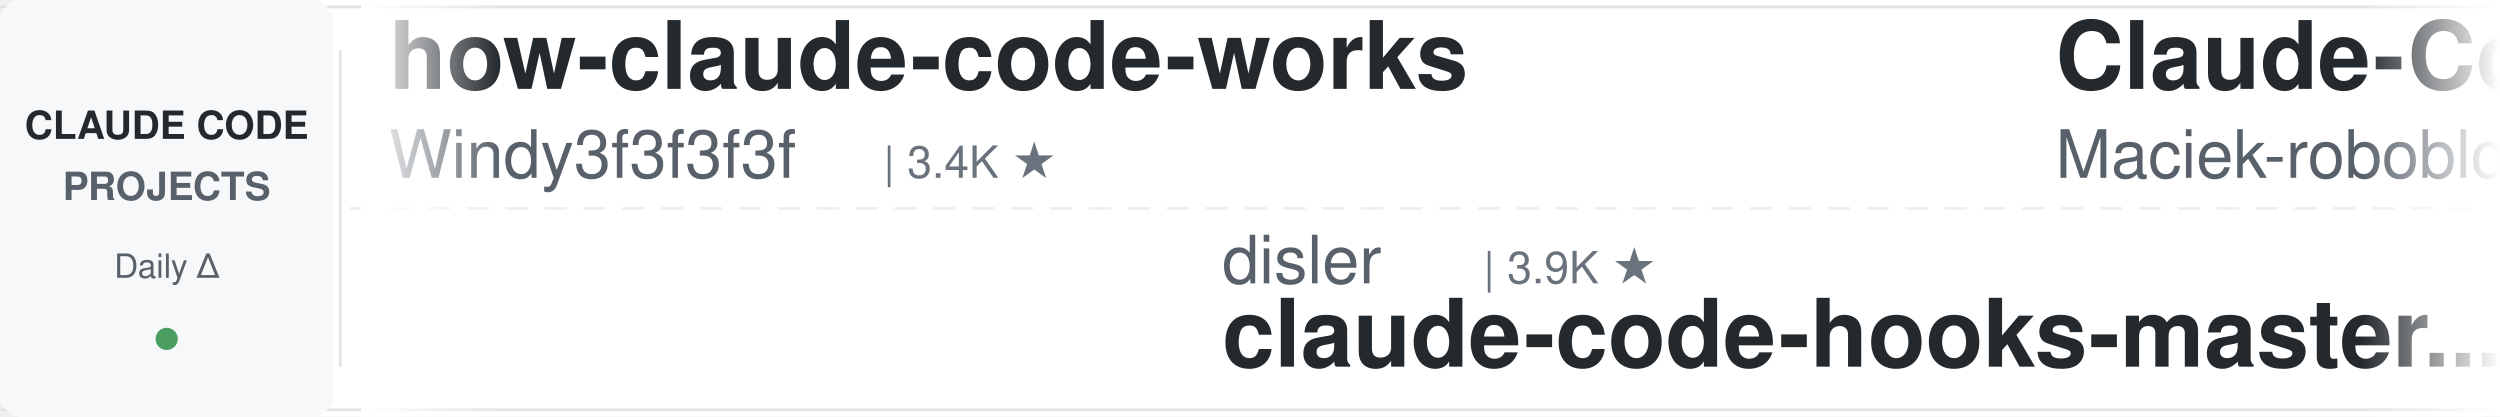
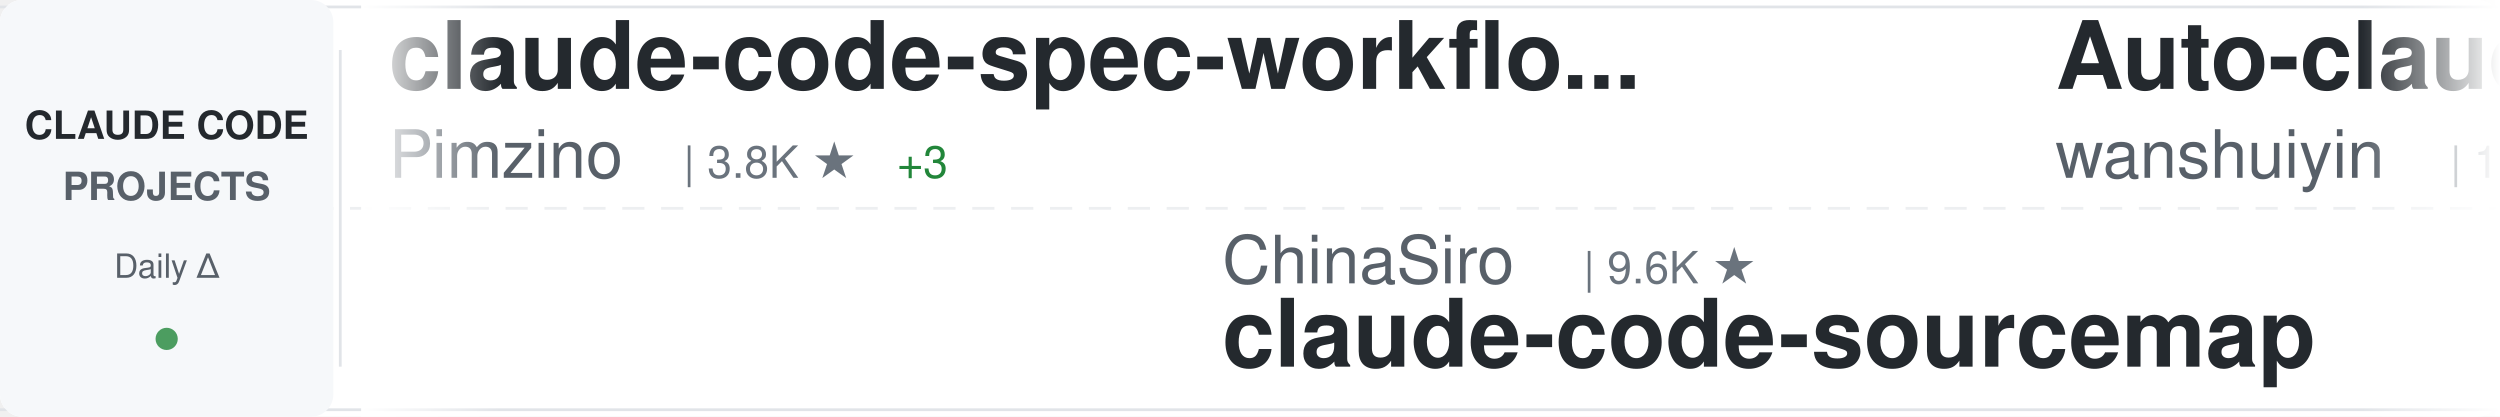
<svg xmlns="http://www.w3.org/2000/svg" width="900" height="150">
  <defs>
    <linearGradient id="awesomeLeftFade" x1="0%" y1="0%" x2="100%" y2="0%">
      <stop offset="0%" style="stop-color:#ffffff;stop-opacity:1" />
      <stop offset="100%" style="stop-color:#ffffff;stop-opacity:0" />
    </linearGradient>
    <linearGradient id="awesomeRightFade" x1="0%" y1="0%" x2="100%" y2="0%">
      <stop offset="0%" style="stop-color:#ffffff;stop-opacity:0" />
      <stop offset="100%" style="stop-color:#ffffff;stop-opacity:1" />
    </linearGradient>
  </defs>
  <rect width="900" height="150" fill="#ffffff" rx="8" />
  <rect x="0" y="2" width="900" height="1" fill="#e1e4e8" />
  <rect x="0" y="147" width="900" height="1" fill="#e1e4e8" />
  <line x1="0" y1="75" x2="900" y2="75" stroke="#e1e4e8" stroke-width="1" stroke-dasharray="8 6" opacity="0.6" />
  <rect x="0" y="0" width="120" height="150" fill="#f6f8fa" rx="8" />
  <text x="60" y="50" font-family="-apple-system, BlinkMacSystemFont, 'Segoe UI', Helvetica, Arial, sans-serif" font-size="14" font-weight="600" fill="#24292e" text-anchor="middle">CLAUDE CODE</text>
  <text x="60" y="72" font-family="-apple-system, BlinkMacSystemFont, 'Segoe UI', Helvetica, Arial, sans-serif" font-size="14" font-weight="600" fill="#586069" text-anchor="middle">PROJECTS</text>
  <text x="60" y="100" font-family="-apple-system, BlinkMacSystemFont, 'Segoe UI', Helvetica, Arial, sans-serif" font-size="12" font-weight="500" fill="#586069" text-anchor="middle">Daily Δ</text>
  <circle cx="60" cy="122" r="4" fill="#22863a" opacity="0.8" />
  <rect x="122" y="18" width="1" height="114" fill="#e1e4e8" />
  <clipPath id="awesomeTickerClip">
    <rect x="130" y="0" width="770" height="150" />
  </clipPath>
  <g clip-path="url(#awesomeTickerClip)">
    <g id="awesomeTickerItems">
      <animateTransform attributeName="transform" attributeType="XML" type="translate" from="0 0" to="-3000 0" dur="54s" repeatCount="indefinite" />
      <g transform="translate(0, 0)">
-         <text x="140" y="32" font-family="-apple-system, BlinkMacSystemFont, 'Segoe UI', Helvetica, Arial, sans-serif" font-size="34" font-weight="600" fill="#24292e">how-claude-code-works</text>
-         <text x="140" y="64" font-family="-apple-system, BlinkMacSystemFont, 'Segoe UI', Helvetica, Arial, sans-serif" font-size="24" font-weight="400" fill="#586069">Windy3f3f3f3f</text>
-         <text x="318" y="64" font-family="-apple-system, BlinkMacSystemFont, 'Segoe UI', Helvetica, Arial, sans-serif" font-size="16" font-weight="500" fill="#6a737d">| 3.4K ★</text>
+         <text x="140" y="32" font-family="-apple-system, BlinkMacSystemFont, 'Segoe UI', Helvetica, Arial, sans-serif" font-size="34" font-weight="600" fill="#24292e">claude-code-spec-workflo...</text>
+         <text x="140" y="64" font-family="-apple-system, BlinkMacSystemFont, 'Segoe UI', Helvetica, Arial, sans-serif" font-size="24" font-weight="400" fill="#586069">Pimzino</text>
+         <text x="246" y="64" font-family="-apple-system, BlinkMacSystemFont, 'Segoe UI', Helvetica, Arial, sans-serif" font-size="16" font-weight="500" fill="#6a737d">| 3.8K ★</text>
+         <text x="323" y="64" font-family="-apple-system, BlinkMacSystemFont, 'Segoe UI', Helvetica, Arial, sans-serif" font-size="16" font-weight="500" fill="#22863a"> +3</text>
      </g>
      <g transform="translate(300, 0)">
-         <text x="140" y="102" font-family="-apple-system, BlinkMacSystemFont, 'Segoe UI', Helvetica, Arial, sans-serif" font-size="24" font-weight="400" fill="#586069">disler</text>
-         <text x="234" y="102" font-family="-apple-system, BlinkMacSystemFont, 'Segoe UI', Helvetica, Arial, sans-serif" font-size="16" font-weight="500" fill="#6a737d">| 3.9K ★</text>
-         <text x="140" y="132" font-family="-apple-system, BlinkMacSystemFont, 'Segoe UI', Helvetica, Arial, sans-serif" font-size="34" font-weight="600" fill="#24292e">claude-code-hooks-master...</text>
+         <text x="140" y="102" font-family="-apple-system, BlinkMacSystemFont, 'Segoe UI', Helvetica, Arial, sans-serif" font-size="24" font-weight="400" fill="#586069">ChinaSiro</text>
+         <text x="270" y="102" font-family="-apple-system, BlinkMacSystemFont, 'Segoe UI', Helvetica, Arial, sans-serif" font-size="16" font-weight="500" fill="#6a737d">| 9.6K ★</text>
+         <text x="140" y="132" font-family="-apple-system, BlinkMacSystemFont, 'Segoe UI', Helvetica, Arial, sans-serif" font-size="34" font-weight="600" fill="#24292e">claude-code-sourcemap</text>
      </g>
      <g transform="translate(600, 0)">
-         <text x="140" y="32" font-family="-apple-system, BlinkMacSystemFont, 'Segoe UI', Helvetica, Arial, sans-serif" font-size="34" font-weight="600" fill="#24292e">Claude-Code-Usage-Monito...</text>
-         <text x="140" y="64" font-family="-apple-system, BlinkMacSystemFont, 'Segoe UI', Helvetica, Arial, sans-serif" font-size="24" font-weight="400" fill="#586069">Maciek-roboblog</text>
-         <text x="342" y="64" font-family="-apple-system, BlinkMacSystemFont, 'Segoe UI', Helvetica, Arial, sans-serif" font-size="16" font-weight="500" fill="#6a737d">| 8.6K ★</text>
-         <text x="419" y="64" font-family="-apple-system, BlinkMacSystemFont, 'Segoe UI', Helvetica, Arial, sans-serif" font-size="16" font-weight="500" fill="#22863a"> +1</text>
+         <text x="140" y="32" font-family="-apple-system, BlinkMacSystemFont, 'Segoe UI', Helvetica, Arial, sans-serif" font-size="34" font-weight="600" fill="#24292e">Auto-claude-code-researc...</text>
+         <text x="140" y="64" font-family="-apple-system, BlinkMacSystemFont, 'Segoe UI', Helvetica, Arial, sans-serif" font-size="24" font-weight="400" fill="#586069">wanshuiyin</text>
+         <text x="282" y="64" font-family="-apple-system, BlinkMacSystemFont, 'Segoe UI', Helvetica, Arial, sans-serif" font-size="16" font-weight="500" fill="#6a737d">| 14.6K ★</text>
+         <text x="368" y="64" font-family="-apple-system, BlinkMacSystemFont, 'Segoe UI', Helvetica, Arial, sans-serif" font-size="16" font-weight="500" fill="#22863a"> +4</text>
      </g>
      <g transform="translate(900, 0)">
-         <text x="140" y="102" font-family="-apple-system, BlinkMacSystemFont, 'Segoe UI', Helvetica, Arial, sans-serif" font-size="24" font-weight="400" fill="#586069">SeemSeam</text>
-         <text x="258" y="102" font-family="-apple-system, BlinkMacSystemFont, 'Segoe UI', Helvetica, Arial, sans-serif" font-size="16" font-weight="500" fill="#6a737d">| 3.4K ★</text>
-         <text x="335" y="102" font-family="-apple-system, BlinkMacSystemFont, 'Segoe UI', Helvetica, Arial, sans-serif" font-size="16" font-weight="500" fill="#22863a"> +1</text>
-         <text x="140" y="132" font-family="-apple-system, BlinkMacSystemFont, 'Segoe UI', Helvetica, Arial, sans-serif" font-size="34" font-weight="600" fill="#24292e">claude_codex_bridge</text>
+         <text x="140" y="102" font-family="-apple-system, BlinkMacSystemFont, 'Segoe UI', Helvetica, Arial, sans-serif" font-size="24" font-weight="400" fill="#586069">oboard</text>
+         <text x="234" y="102" font-family="-apple-system, BlinkMacSystemFont, 'Segoe UI', Helvetica, Arial, sans-serif" font-size="16" font-weight="500" fill="#6a737d">| 3.3K ★</text>
+         <text x="140" y="132" font-family="-apple-system, BlinkMacSystemFont, 'Segoe UI', Helvetica, Arial, sans-serif" font-size="34" font-weight="600" fill="#24292e">claude-code-rev</text>
      </g>
      <g transform="translate(1200, 0)">
-         <text x="140" y="32" font-family="-apple-system, BlinkMacSystemFont, 'Segoe UI', Helvetica, Arial, sans-serif" font-size="34" font-weight="600" fill="#24292e">claude-code-sourcemap</text>
-         <text x="140" y="64" font-family="-apple-system, BlinkMacSystemFont, 'Segoe UI', Helvetica, Arial, sans-serif" font-size="24" font-weight="400" fill="#586069">ChinaSiro</text>
-         <text x="270" y="64" font-family="-apple-system, BlinkMacSystemFont, 'Segoe UI', Helvetica, Arial, sans-serif" font-size="16" font-weight="500" fill="#6a737d">| 9.6K ★</text>
+         <text x="140" y="32" font-family="-apple-system, BlinkMacSystemFont, 'Segoe UI', Helvetica, Arial, sans-serif" font-size="34" font-weight="600" fill="#24292e">claude-code-base-action</text>
+         <text x="140" y="64" font-family="-apple-system, BlinkMacSystemFont, 'Segoe UI', Helvetica, Arial, sans-serif" font-size="24" font-weight="400" fill="#586069">anthropics</text>
+         <text x="282" y="64" font-family="-apple-system, BlinkMacSystemFont, 'Segoe UI', Helvetica, Arial, sans-serif" font-size="16" font-weight="500" fill="#6a737d">| 943 ★</text>
      </g>
      <g transform="translate(1500, 0)">
-         <text x="140" y="102" font-family="-apple-system, BlinkMacSystemFont, 'Segoe UI', Helvetica, Arial, sans-serif" font-size="24" font-weight="400" fill="#586069">OneRedOak</text>
-         <text x="270" y="102" font-family="-apple-system, BlinkMacSystemFont, 'Segoe UI', Helvetica, Arial, sans-serif" font-size="16" font-weight="500" fill="#6a737d">| 3.9K ★</text>
-         <text x="140" y="132" font-family="-apple-system, BlinkMacSystemFont, 'Segoe UI', Helvetica, Arial, sans-serif" font-size="34" font-weight="600" fill="#24292e">claude-code-workflows</text>
+         <text x="140" y="102" font-family="-apple-system, BlinkMacSystemFont, 'Segoe UI', Helvetica, Arial, sans-serif" font-size="24" font-weight="400" fill="#586069">Maciek-roboblog</text>
+         <text x="342" y="102" font-family="-apple-system, BlinkMacSystemFont, 'Segoe UI', Helvetica, Arial, sans-serif" font-size="16" font-weight="500" fill="#6a737d">| 8.6K ★</text>
+         <text x="140" y="132" font-family="-apple-system, BlinkMacSystemFont, 'Segoe UI', Helvetica, Arial, sans-serif" font-size="34" font-weight="600" fill="#24292e">Claude-Code-Usage-Monito...</text>
      </g>
      <g transform="translate(1800, 0)">
-         <text x="140" y="32" font-family="-apple-system, BlinkMacSystemFont, 'Segoe UI', Helvetica, Arial, sans-serif" font-size="34" font-weight="600" fill="#24292e">Claude-Code</text>
-         <text x="140" y="64" font-family="-apple-system, BlinkMacSystemFont, 'Segoe UI', Helvetica, Arial, sans-serif" font-size="24" font-weight="400" fill="#586069">OrcaWhisper</text>
-         <text x="294" y="64" font-family="-apple-system, BlinkMacSystemFont, 'Segoe UI', Helvetica, Arial, sans-serif" font-size="16" font-weight="500" fill="#6a737d">| 88 ★</text>
+         <text x="140" y="32" font-family="-apple-system, BlinkMacSystemFont, 'Segoe UI', Helvetica, Arial, sans-serif" font-size="34" font-weight="600" fill="#24292e">claude_codex_bridge</text>
+         <text x="140" y="64" font-family="-apple-system, BlinkMacSystemFont, 'Segoe UI', Helvetica, Arial, sans-serif" font-size="24" font-weight="400" fill="#586069">SeemSeam</text>
+         <text x="258" y="64" font-family="-apple-system, BlinkMacSystemFont, 'Segoe UI', Helvetica, Arial, sans-serif" font-size="16" font-weight="500" fill="#6a737d">| 3.4K ★</text>
+         <text x="335" y="64" font-family="-apple-system, BlinkMacSystemFont, 'Segoe UI', Helvetica, Arial, sans-serif" font-size="16" font-weight="500" fill="#22863a"> +2</text>
      </g>
      <g transform="translate(2100, 0)">
-         <text x="140" y="102" font-family="-apple-system, BlinkMacSystemFont, 'Segoe UI', Helvetica, Arial, sans-serif" font-size="24" font-weight="400" fill="#586069">frankbria</text>
-         <text x="270" y="102" font-family="-apple-system, BlinkMacSystemFont, 'Segoe UI', Helvetica, Arial, sans-serif" font-size="16" font-weight="500" fill="#6a737d">| 9.6K ★</text>
-         <text x="140" y="132" font-family="-apple-system, BlinkMacSystemFont, 'Segoe UI', Helvetica, Arial, sans-serif" font-size="34" font-weight="600" fill="#24292e">ralph-claude-code</text>
+         <text x="140" y="102" font-family="-apple-system, BlinkMacSystemFont, 'Segoe UI', Helvetica, Arial, sans-serif" font-size="24" font-weight="400" fill="#586069">kodu-ai</text>
+         <text x="246" y="102" font-family="-apple-system, BlinkMacSystemFont, 'Segoe UI', Helvetica, Arial, sans-serif" font-size="16" font-weight="500" fill="#6a737d">| 5.2K ★</text>
+         <text x="140" y="132" font-family="-apple-system, BlinkMacSystemFont, 'Segoe UI', Helvetica, Arial, sans-serif" font-size="34" font-weight="600" fill="#24292e">claude-coder</text>
      </g>
      <g transform="translate(2400, 0)">
-         <text x="140" y="32" font-family="-apple-system, BlinkMacSystemFont, 'Segoe UI', Helvetica, Arial, sans-serif" font-size="34" font-weight="600" fill="#24292e">system_prompts_leaks</text>
-         <text x="140" y="64" font-family="-apple-system, BlinkMacSystemFont, 'Segoe UI', Helvetica, Arial, sans-serif" font-size="24" font-weight="400" fill="#586069">asgeirtj</text>
-         <text x="258" y="64" font-family="-apple-system, BlinkMacSystemFont, 'Segoe UI', Helvetica, Arial, sans-serif" font-size="16" font-weight="500" fill="#6a737d">| 62.7K ★</text>
-         <text x="344" y="64" font-family="-apple-system, BlinkMacSystemFont, 'Segoe UI', Helvetica, Arial, sans-serif" font-size="16" font-weight="500" fill="#22863a"> +9</text>
+         <text x="140" y="32" font-family="-apple-system, BlinkMacSystemFont, 'Segoe UI', Helvetica, Arial, sans-serif" font-size="34" font-weight="600" fill="#24292e">claude-code-engineering</text>
+         <text x="140" y="64" font-family="-apple-system, BlinkMacSystemFont, 'Segoe UI', Helvetica, Arial, sans-serif" font-size="24" font-weight="400" fill="#586069">huangjia2019</text>
+         <text x="306" y="64" font-family="-apple-system, BlinkMacSystemFont, 'Segoe UI', Helvetica, Arial, sans-serif" font-size="16" font-weight="500" fill="#6a737d">| 1.1K ★</text>
      </g>
      <g transform="translate(2700, 0)">
-         <text x="140" y="102" font-family="-apple-system, BlinkMacSystemFont, 'Segoe UI', Helvetica, Arial, sans-serif" font-size="24" font-weight="400" fill="#586069">Donchitos</text>
-         <text x="270" y="102" font-family="-apple-system, BlinkMacSystemFont, 'Segoe UI', Helvetica, Arial, sans-serif" font-size="16" font-weight="500" fill="#6a737d">| 23.8K ★</text>
-         <text x="356" y="102" font-family="-apple-system, BlinkMacSystemFont, 'Segoe UI', Helvetica, Arial, sans-serif" font-size="16" font-weight="500" fill="#22863a"> +4</text>
-         <text x="140" y="132" font-family="-apple-system, BlinkMacSystemFont, 'Segoe UI', Helvetica, Arial, sans-serif" font-size="34" font-weight="600" fill="#24292e">Claude-Code-Game-Studios</text>
+         <text x="140" y="102" font-family="-apple-system, BlinkMacSystemFont, 'Segoe UI', Helvetica, Arial, sans-serif" font-size="24" font-weight="400" fill="#586069">shanraisshan</text>
+         <text x="306" y="102" font-family="-apple-system, BlinkMacSystemFont, 'Segoe UI', Helvetica, Arial, sans-serif" font-size="16" font-weight="500" fill="#6a737d">| 64.3K ★</text>
+         <text x="392" y="102" font-family="-apple-system, BlinkMacSystemFont, 'Segoe UI', Helvetica, Arial, sans-serif" font-size="16" font-weight="500" fill="#22863a"> +5</text>
+         <text x="140" y="132" font-family="-apple-system, BlinkMacSystemFont, 'Segoe UI', Helvetica, Arial, sans-serif" font-size="34" font-weight="600" fill="#24292e">claude-code-best-practic...</text>
      </g>
      <g transform="translate(3000, 0)">
-         <text x="140" y="32" font-family="-apple-system, BlinkMacSystemFont, 'Segoe UI', Helvetica, Arial, sans-serif" font-size="34" font-weight="600" fill="#24292e">how-claude-code-works</text>
-         <text x="140" y="64" font-family="-apple-system, BlinkMacSystemFont, 'Segoe UI', Helvetica, Arial, sans-serif" font-size="24" font-weight="400" fill="#586069">Windy3f3f3f3f</text>
-         <text x="318" y="64" font-family="-apple-system, BlinkMacSystemFont, 'Segoe UI', Helvetica, Arial, sans-serif" font-size="16" font-weight="500" fill="#6a737d">| 3.4K ★</text>
+         <text x="140" y="32" font-family="-apple-system, BlinkMacSystemFont, 'Segoe UI', Helvetica, Arial, sans-serif" font-size="34" font-weight="600" fill="#24292e">claude-code-spec-workflo...</text>
+         <text x="140" y="64" font-family="-apple-system, BlinkMacSystemFont, 'Segoe UI', Helvetica, Arial, sans-serif" font-size="24" font-weight="400" fill="#586069">Pimzino</text>
+         <text x="246" y="64" font-family="-apple-system, BlinkMacSystemFont, 'Segoe UI', Helvetica, Arial, sans-serif" font-size="16" font-weight="500" fill="#6a737d">| 3.8K ★</text>
+         <text x="323" y="64" font-family="-apple-system, BlinkMacSystemFont, 'Segoe UI', Helvetica, Arial, sans-serif" font-size="16" font-weight="500" fill="#22863a"> +3</text>
      </g>
      <g transform="translate(3300, 0)">
-         <text x="140" y="102" font-family="-apple-system, BlinkMacSystemFont, 'Segoe UI', Helvetica, Arial, sans-serif" font-size="24" font-weight="400" fill="#586069">disler</text>
-         <text x="234" y="102" font-family="-apple-system, BlinkMacSystemFont, 'Segoe UI', Helvetica, Arial, sans-serif" font-size="16" font-weight="500" fill="#6a737d">| 3.9K ★</text>
-         <text x="140" y="132" font-family="-apple-system, BlinkMacSystemFont, 'Segoe UI', Helvetica, Arial, sans-serif" font-size="34" font-weight="600" fill="#24292e">claude-code-hooks-master...</text>
+         <text x="140" y="102" font-family="-apple-system, BlinkMacSystemFont, 'Segoe UI', Helvetica, Arial, sans-serif" font-size="24" font-weight="400" fill="#586069">ChinaSiro</text>
+         <text x="270" y="102" font-family="-apple-system, BlinkMacSystemFont, 'Segoe UI', Helvetica, Arial, sans-serif" font-size="16" font-weight="500" fill="#6a737d">| 9.6K ★</text>
+         <text x="140" y="132" font-family="-apple-system, BlinkMacSystemFont, 'Segoe UI', Helvetica, Arial, sans-serif" font-size="34" font-weight="600" fill="#24292e">claude-code-sourcemap</text>
      </g>
      <g transform="translate(3600, 0)">
-         <text x="140" y="32" font-family="-apple-system, BlinkMacSystemFont, 'Segoe UI', Helvetica, Arial, sans-serif" font-size="34" font-weight="600" fill="#24292e">Claude-Code-Usage-Monito...</text>
-         <text x="140" y="64" font-family="-apple-system, BlinkMacSystemFont, 'Segoe UI', Helvetica, Arial, sans-serif" font-size="24" font-weight="400" fill="#586069">Maciek-roboblog</text>
-         <text x="342" y="64" font-family="-apple-system, BlinkMacSystemFont, 'Segoe UI', Helvetica, Arial, sans-serif" font-size="16" font-weight="500" fill="#6a737d">| 8.6K ★</text>
-         <text x="419" y="64" font-family="-apple-system, BlinkMacSystemFont, 'Segoe UI', Helvetica, Arial, sans-serif" font-size="16" font-weight="500" fill="#22863a"> +1</text>
+         <text x="140" y="32" font-family="-apple-system, BlinkMacSystemFont, 'Segoe UI', Helvetica, Arial, sans-serif" font-size="34" font-weight="600" fill="#24292e">Auto-claude-code-researc...</text>
+         <text x="140" y="64" font-family="-apple-system, BlinkMacSystemFont, 'Segoe UI', Helvetica, Arial, sans-serif" font-size="24" font-weight="400" fill="#586069">wanshuiyin</text>
+         <text x="282" y="64" font-family="-apple-system, BlinkMacSystemFont, 'Segoe UI', Helvetica, Arial, sans-serif" font-size="16" font-weight="500" fill="#6a737d">| 14.6K ★</text>
+         <text x="368" y="64" font-family="-apple-system, BlinkMacSystemFont, 'Segoe UI', Helvetica, Arial, sans-serif" font-size="16" font-weight="500" fill="#22863a"> +4</text>
      </g>
      <g transform="translate(3900, 0)">
-         <text x="140" y="102" font-family="-apple-system, BlinkMacSystemFont, 'Segoe UI', Helvetica, Arial, sans-serif" font-size="24" font-weight="400" fill="#586069">SeemSeam</text>
-         <text x="258" y="102" font-family="-apple-system, BlinkMacSystemFont, 'Segoe UI', Helvetica, Arial, sans-serif" font-size="16" font-weight="500" fill="#6a737d">| 3.4K ★</text>
-         <text x="335" y="102" font-family="-apple-system, BlinkMacSystemFont, 'Segoe UI', Helvetica, Arial, sans-serif" font-size="16" font-weight="500" fill="#22863a"> +1</text>
-         <text x="140" y="132" font-family="-apple-system, BlinkMacSystemFont, 'Segoe UI', Helvetica, Arial, sans-serif" font-size="34" font-weight="600" fill="#24292e">claude_codex_bridge</text>
+         <text x="140" y="102" font-family="-apple-system, BlinkMacSystemFont, 'Segoe UI', Helvetica, Arial, sans-serif" font-size="24" font-weight="400" fill="#586069">oboard</text>
+         <text x="234" y="102" font-family="-apple-system, BlinkMacSystemFont, 'Segoe UI', Helvetica, Arial, sans-serif" font-size="16" font-weight="500" fill="#6a737d">| 3.3K ★</text>
+         <text x="140" y="132" font-family="-apple-system, BlinkMacSystemFont, 'Segoe UI', Helvetica, Arial, sans-serif" font-size="34" font-weight="600" fill="#24292e">claude-code-rev</text>
      </g>
    </g>
  </g>
  <rect x="130" y="0" width="50" height="150" fill="url(#awesomeLeftFade)" />
  <rect x="850" y="0" width="50" height="150" fill="url(#awesomeRightFade)" />
</svg>
